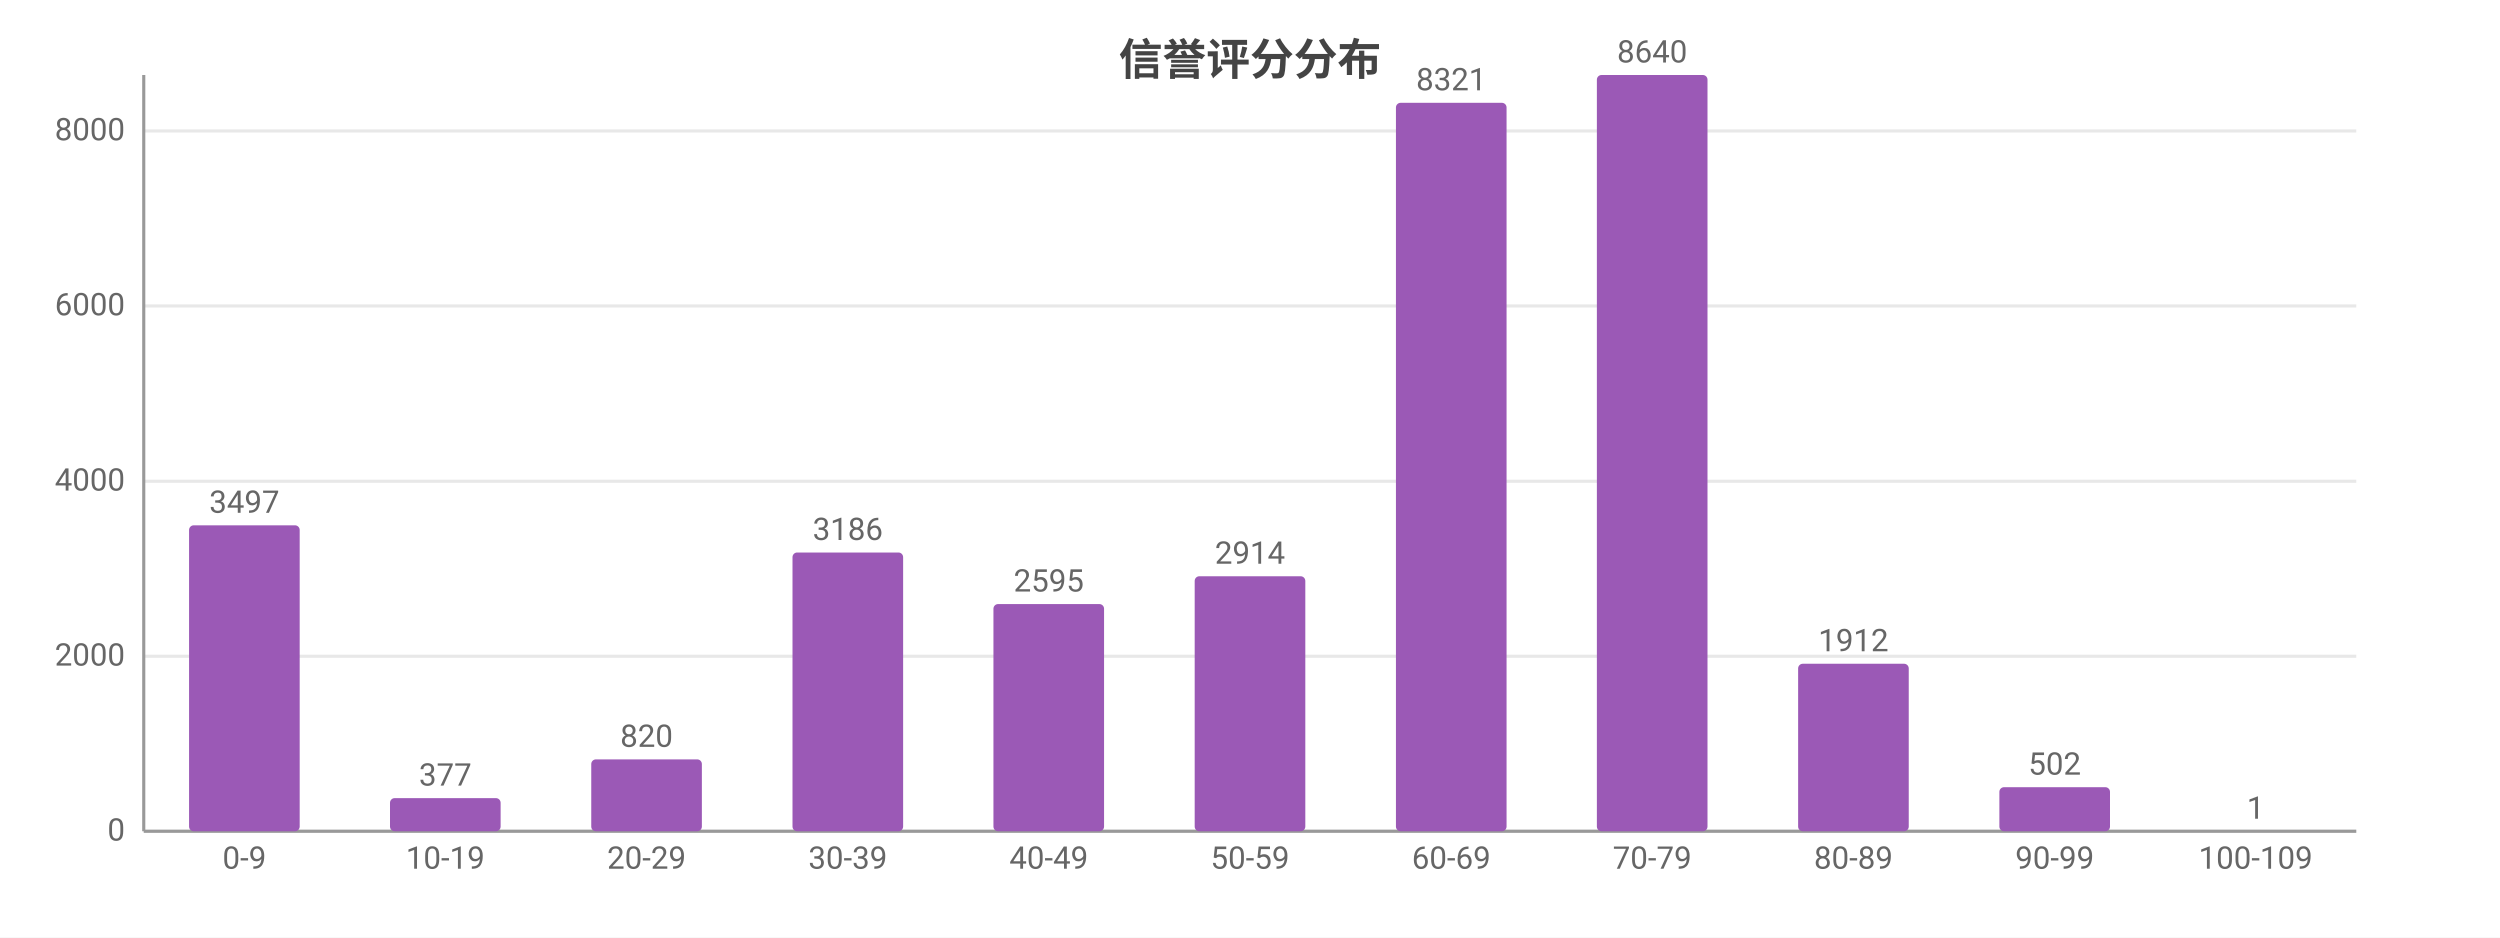
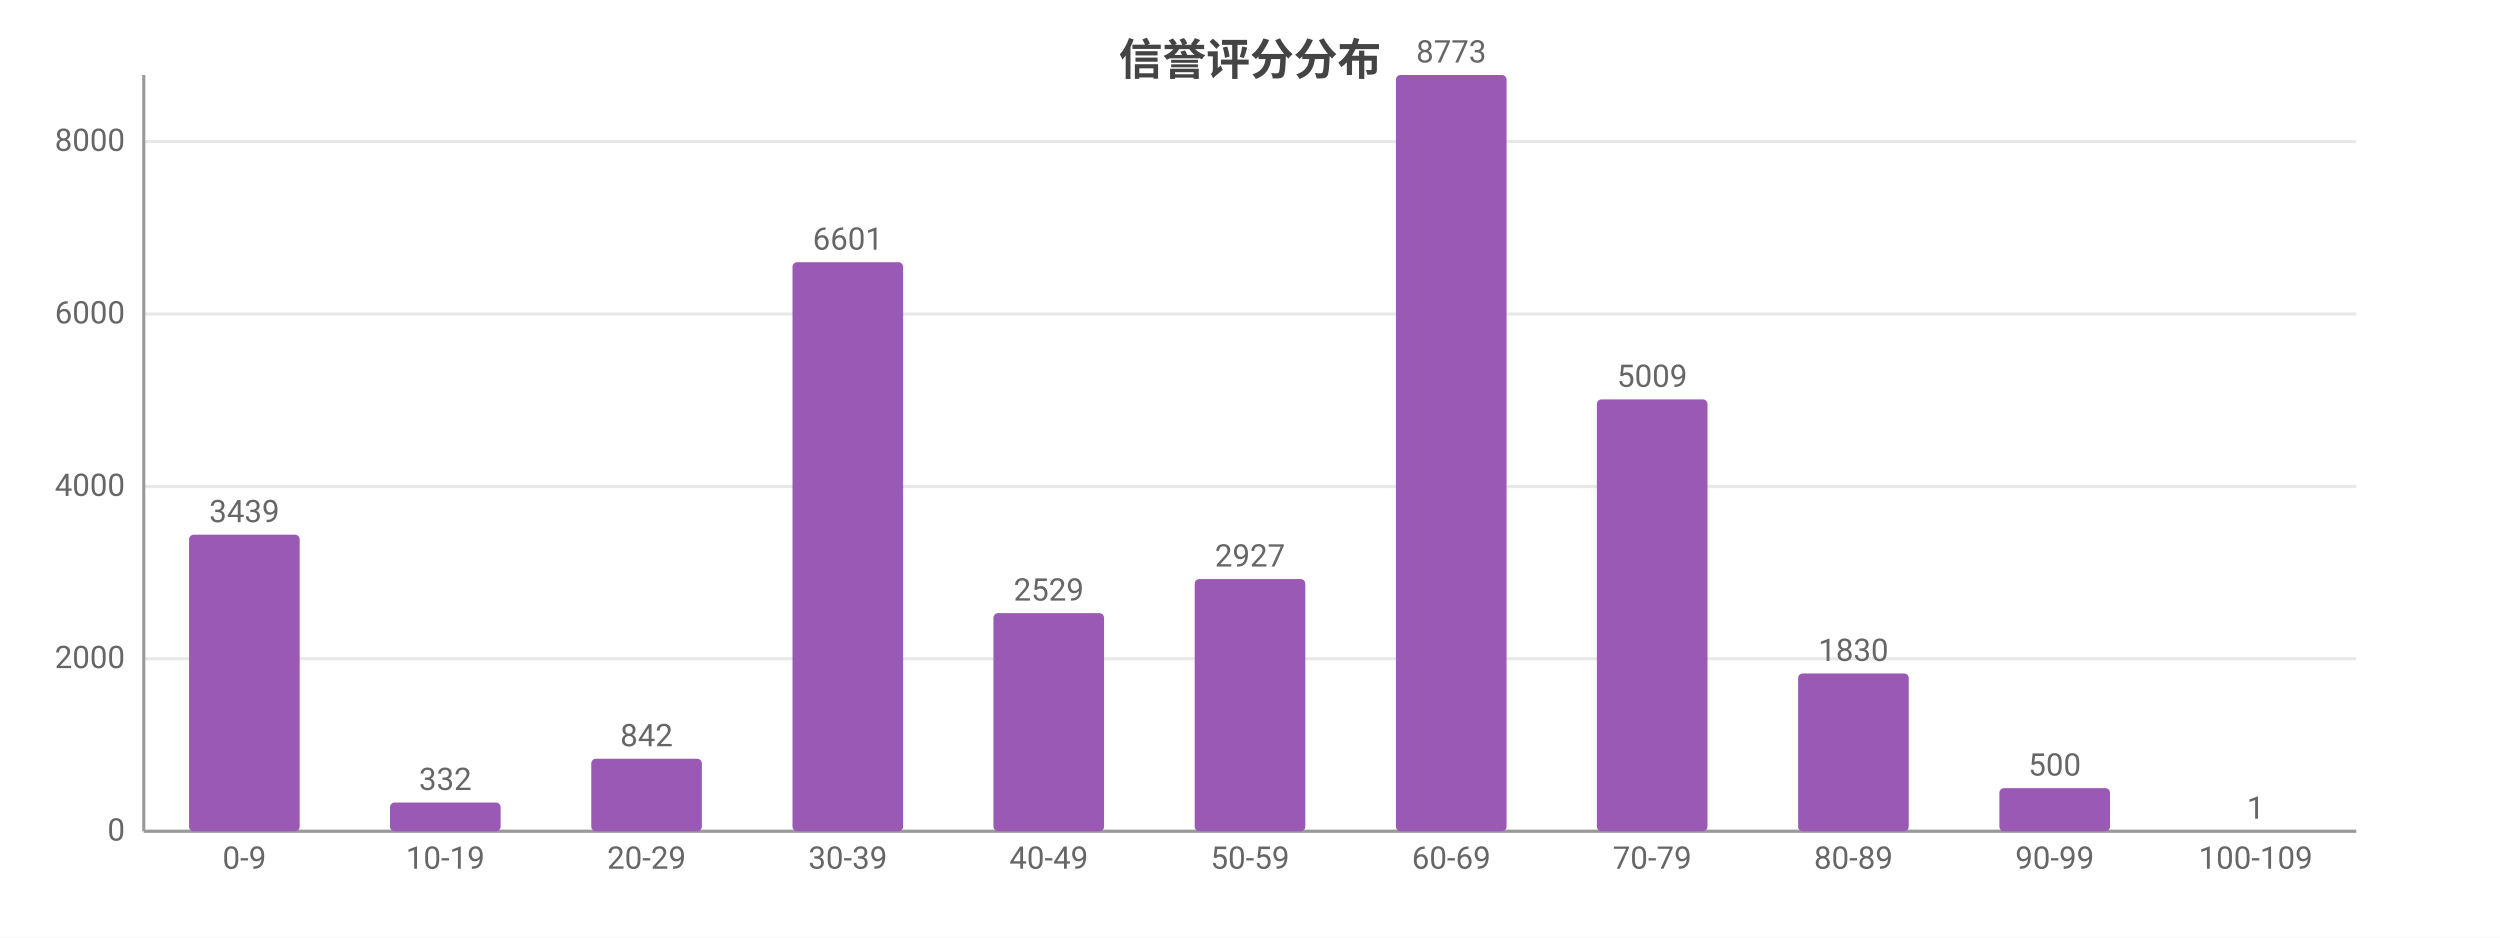
<svg xmlns="http://www.w3.org/2000/svg" width="800" height="300" viewBox="0 0 800 300">
  <rect width="800" height="300" fill="#ffffff" />
  <style>text{font-family:system-ui,-apple-system,'Segoe UI',Roboto,'PingFang SC','Microsoft YaHei','Noto Sans CJK SC',sans-serif}.g{stroke:#e8e8e8;stroke-width:1}.a{stroke:#999;stroke-width:1}.t{font-size:10px;fill:#666}.m{font-size:10px;text-anchor:middle;fill:#666}.e{font-size:10px;text-anchor:end;fill:#666}.l{font-size:11px;fill:#333}.tt{font-size:14px;font-weight:600;text-anchor:middle;fill:#444}.em{font-size:13px;text-anchor:middle;fill:#999}</style>
  <text class="tt" x="400.0" y="24">信誉评分分布</text>
  <line class="g" x1="46" y1="266" x2="754" y2="266" />
  <text class="e" x="40" y="269">0</text>
-   <line class="g" x1="46" y1="210.0" x2="754" y2="210.0" />
-   <text class="e" x="40" y="213.0">2000</text>
-   <line class="g" x1="46" y1="154.0" x2="754" y2="154.0" />
-   <text class="e" x="40" y="157.0">4000</text>
-   <line class="g" x1="46" y1="97.9" x2="754" y2="97.9" />
-   <text class="e" x="40" y="100.9">6000</text>
-   <line class="g" x1="46" y1="41.9" x2="754" y2="41.9" />
-   <text class="e" x="40" y="44.9">8000</text>
+   <line class="g" x1="46" y1="210.8" x2="754" y2="210.8" />
+   <text class="e" x="40" y="213.8">2000</text>
+   <line class="g" x1="46" y1="155.7" x2="754" y2="155.7" />
+   <text class="e" x="40" y="158.7">4000</text>
+   <line class="g" x1="46" y1="100.5" x2="754" y2="100.5" />
+   <text class="e" x="40" y="103.5">6000</text>
+   <line class="g" x1="46" y1="45.3" x2="754" y2="45.3" />
+   <text class="e" x="40" y="48.3">8000</text>
  <line class="a" x1="46" y1="24" x2="46" y2="266" />
  <line class="a" x1="46" y1="266" x2="754" y2="266" />
-   <rect x="60.5" y="168.1" width="35.4" height="97.9" fill="#9b59b6" rx="1.5" />
-   <text class="m" x="78.2" y="164.1">3497</text>
+   <rect x="60.5" y="171.1" width="35.4" height="94.9" fill="#9b59b6" rx="1.5" />
+   <text class="m" x="78.2" y="167.1">3439</text>
  <text class="m" x="78.2" y="278">0-9</text>
-   <rect x="124.8" y="255.4" width="35.4" height="10.6" fill="#9b59b6" rx="1.5" />
-   <text class="m" x="142.5" y="251.4">377</text>
+   <rect x="124.8" y="256.8" width="35.4" height="9.2" fill="#9b59b6" rx="1.5" />
+   <text class="m" x="142.5" y="252.8">332</text>
  <text class="m" x="142.5" y="278">10-19</text>
-   <rect x="189.2" y="243.0" width="35.4" height="23.0" fill="#9b59b6" rx="1.5" />
-   <text class="m" x="206.9" y="239.0">820</text>
+   <rect x="189.2" y="242.8" width="35.4" height="23.2" fill="#9b59b6" rx="1.5" />
+   <text class="m" x="206.9" y="238.8">842</text>
  <text class="m" x="206.9" y="278">20-29</text>
-   <rect x="253.6" y="176.8" width="35.4" height="89.2" fill="#9b59b6" rx="1.5" />
-   <text class="m" x="271.3" y="172.8">3186</text>
+   <rect x="253.6" y="83.9" width="35.4" height="182.1" fill="#9b59b6" rx="1.5" />
+   <text class="m" x="271.3" y="79.9">6601</text>
  <text class="m" x="271.3" y="278">30-39</text>
-   <rect x="317.9" y="193.3" width="35.4" height="72.7" fill="#9b59b6" rx="1.5" />
-   <text class="m" x="335.6" y="189.3">2595</text>
+   <rect x="317.9" y="196.2" width="35.4" height="69.8" fill="#9b59b6" rx="1.5" />
+   <text class="m" x="335.6" y="192.2">2529</text>
  <text class="m" x="335.6" y="278">40-49</text>
-   <rect x="382.3" y="184.4" width="35.4" height="81.6" fill="#9b59b6" rx="1.5" />
-   <text class="m" x="400" y="180.4">2914</text>
+   <rect x="382.3" y="185.3" width="35.4" height="80.7" fill="#9b59b6" rx="1.5" />
+   <text class="m" x="400" y="181.3">2927</text>
  <text class="m" x="400" y="278">50-59</text>
-   <rect x="446.7" y="32.9" width="35.4" height="233.1" fill="#9b59b6" rx="1.5" />
-   <text class="m" x="464.4" y="28.9">8321</text>
+   <rect x="446.7" y="24" width="35.4" height="242" fill="#9b59b6" rx="1.5" />
+   <text class="m" x="464.4" y="20">8773</text>
  <text class="m" x="464.4" y="278">60-69</text>
-   <rect x="511.0" y="24" width="35.4" height="242" fill="#9b59b6" rx="1.5" />
-   <text class="m" x="528.7" y="20">8640</text>
+   <rect x="511.0" y="127.8" width="35.4" height="138.2" fill="#9b59b6" rx="1.5" />
+   <text class="m" x="528.7" y="123.8">5009</text>
  <text class="m" x="528.7" y="278">70-79</text>
-   <rect x="575.4" y="212.4" width="35.4" height="53.6" fill="#9b59b6" rx="1.5" />
-   <text class="m" x="593.1" y="208.4">1912</text>
+   <rect x="575.4" y="215.5" width="35.4" height="50.5" fill="#9b59b6" rx="1.5" />
+   <text class="m" x="593.1" y="211.5">1830</text>
  <text class="m" x="593.1" y="278">80-89</text>
-   <rect x="639.8" y="251.9" width="35.4" height="14.1" fill="#9b59b6" rx="1.5" />
-   <text class="m" x="657.5" y="247.9">502</text>
+   <rect x="639.8" y="252.2" width="35.4" height="13.8" fill="#9b59b6" rx="1.5" />
+   <text class="m" x="657.5" y="248.2">500</text>
  <text class="m" x="657.5" y="278">90-99</text>
  <rect x="704.1" y="266.0" width="35.4" height="0.0" fill="#9b59b6" rx="1.5" />
  <text class="m" x="721.8" y="262.0">1</text>
  <text class="m" x="721.8" y="278">100-109</text>
</svg>
